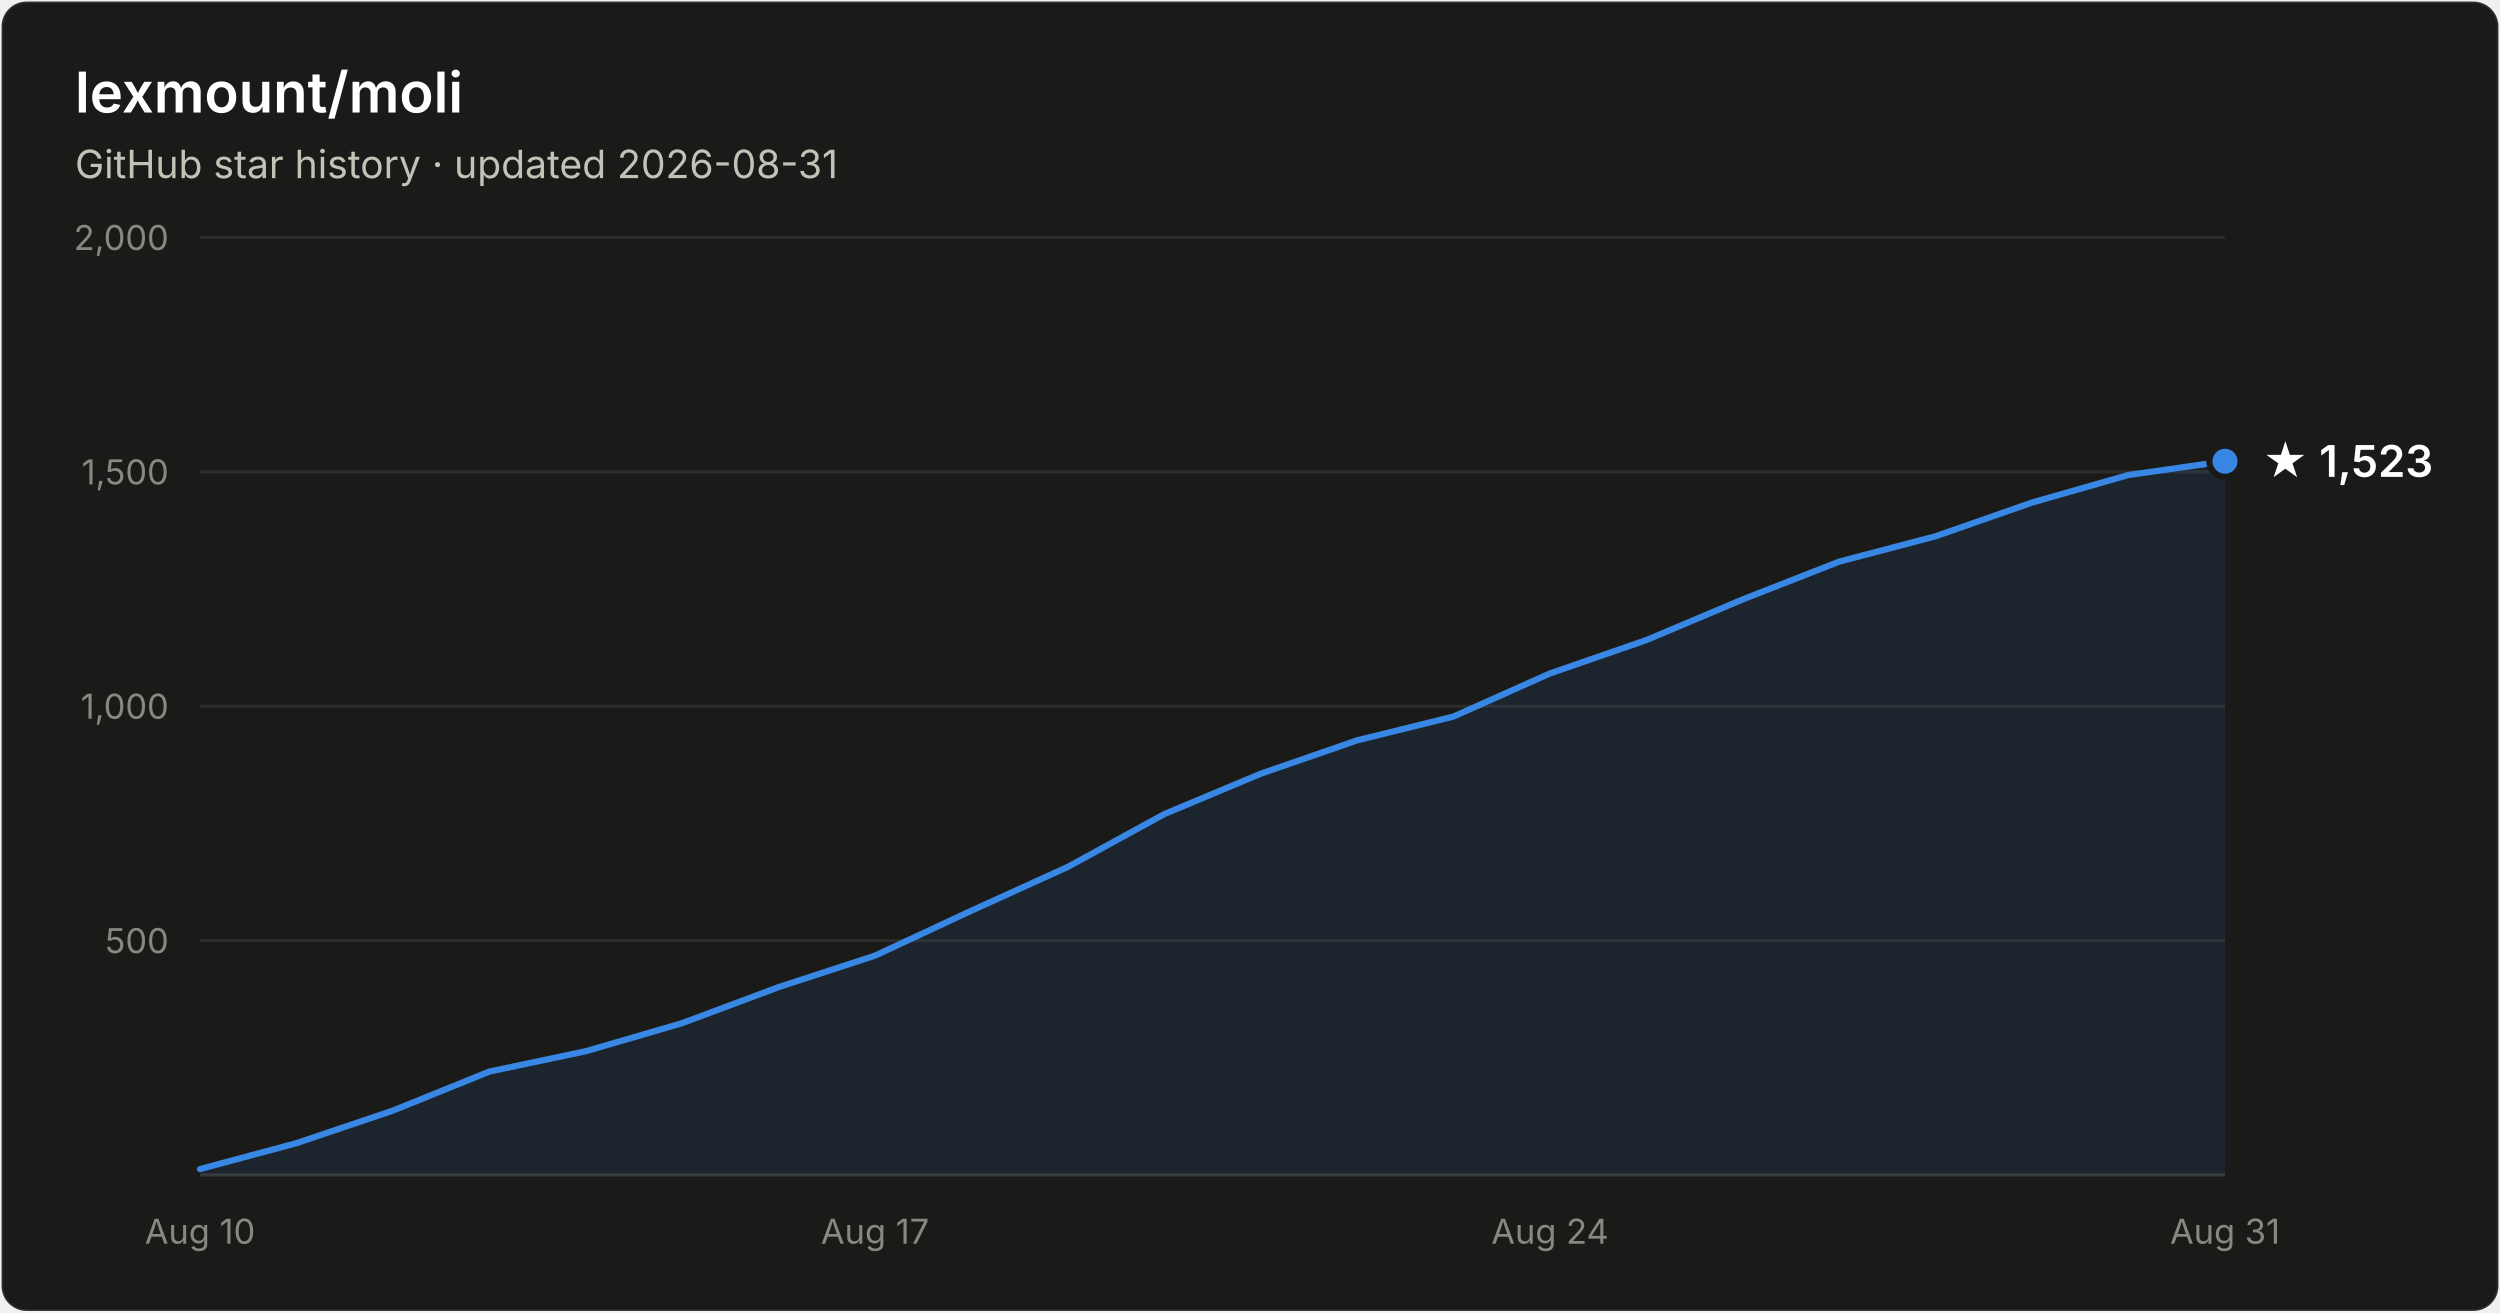
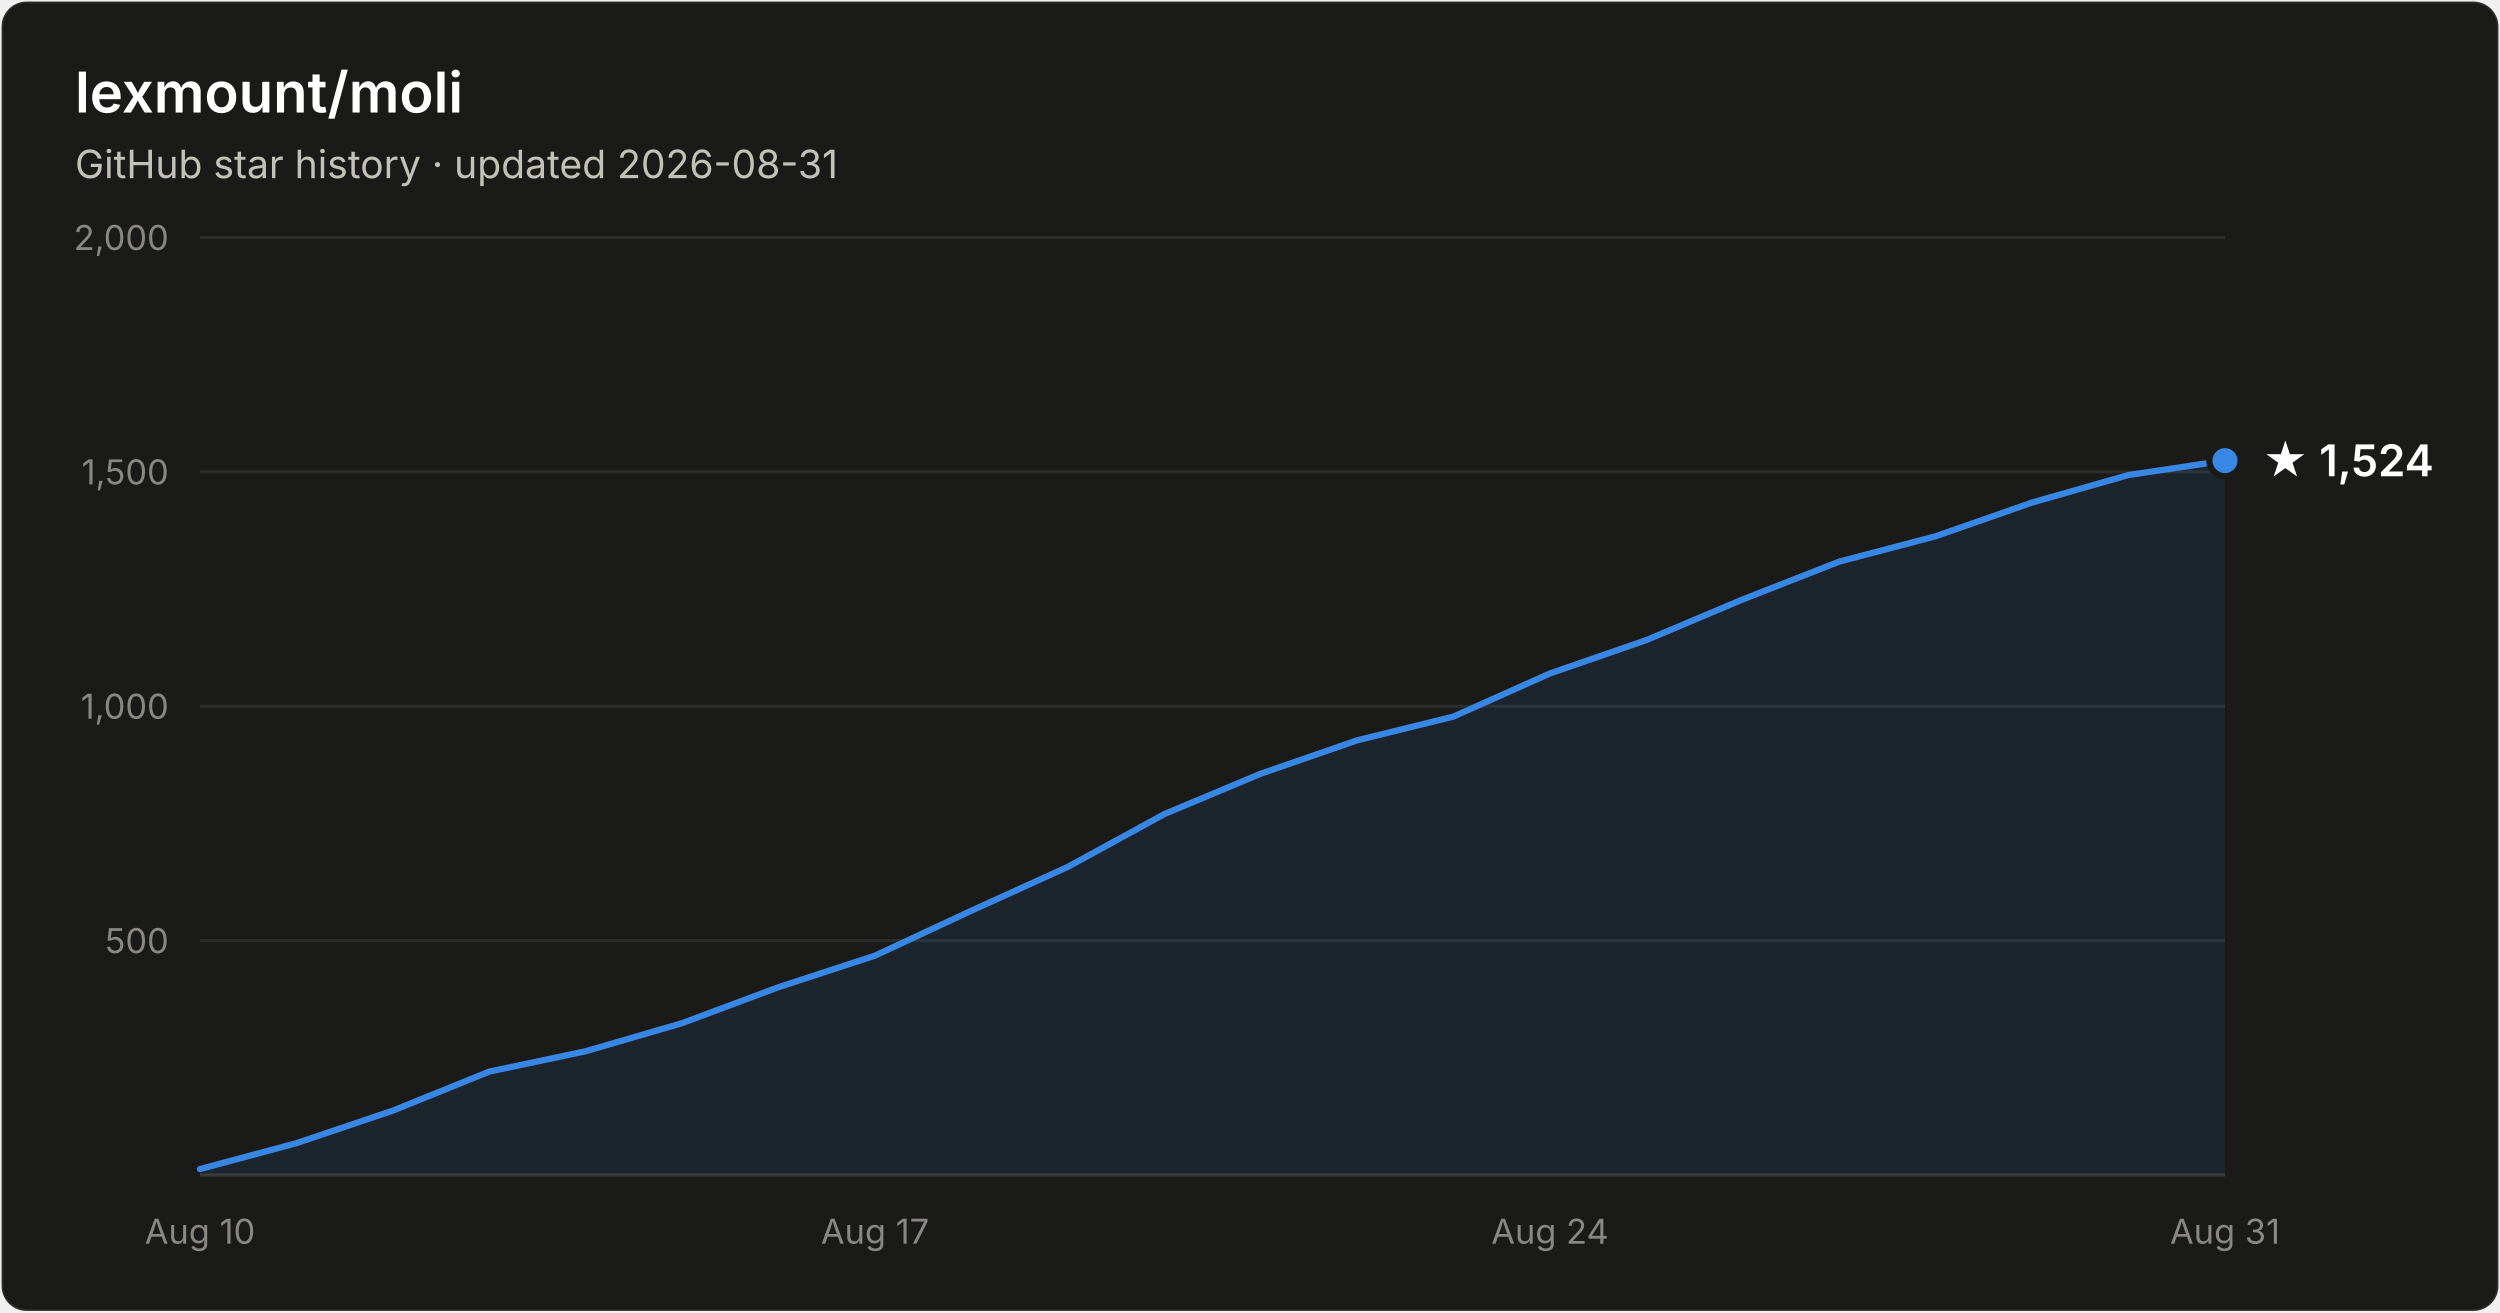
- <svg xmlns="http://www.w3.org/2000/svg" width="800" height="420" viewBox="0 0 800 420" font-family="system-ui, -apple-system, Segoe UI, sans-serif" role="img" aria-label="Star history of lexmount/moli: 1,523 stars as of 2026-08-31">
+ <svg xmlns="http://www.w3.org/2000/svg" width="800" height="420" viewBox="0 0 800 420" font-family="system-ui, -apple-system, Segoe UI, sans-serif" role="img" aria-label="Star history of lexmount/moli: 1,524 stars as of 2026-08-31">
  <rect x="0.5" y="0.5" width="799" height="419" rx="8" fill="#1a1a19" stroke="rgba(255,255,255,0.10)" />
  <text x="24" y="36" fill="#ffffff" font-size="18" font-weight="600">lexmount/moli</text>
  <text x="24" y="57" fill="#c3c2b7" font-size="12.5">GitHub star history · updated 2026-08-31</text>
  <line x1="64" y1="301.0" x2="712" y2="301.0" stroke="#2c2c2a" stroke-width="1" />
  <text x="54" y="305.0" text-anchor="end" fill="#898781" font-size="11" style="font-variant-numeric:tabular-nums">500</text>
  <line x1="64" y1="226.0" x2="712" y2="226.0" stroke="#2c2c2a" stroke-width="1" />
  <text x="54" y="230.0" text-anchor="end" fill="#898781" font-size="11" style="font-variant-numeric:tabular-nums">1,000</text>
  <line x1="64" y1="151.0" x2="712" y2="151.0" stroke="#2c2c2a" stroke-width="1" />
  <text x="54" y="155.0" text-anchor="end" fill="#898781" font-size="11" style="font-variant-numeric:tabular-nums">1,500</text>
  <line x1="64" y1="76.0" x2="712" y2="76.0" stroke="#2c2c2a" stroke-width="1" />
  <text x="54" y="80.0" text-anchor="end" fill="#898781" font-size="11" style="font-variant-numeric:tabular-nums">2,000</text>
  <line x1="64" y1="376" x2="712" y2="376" stroke="#383835" stroke-width="1" />
  <text x="64.0" y="398" text-anchor="middle" fill="#898781" font-size="11" style="font-variant-numeric:tabular-nums">Aug 10</text>
  <text x="280.0" y="398" text-anchor="middle" fill="#898781" font-size="11" style="font-variant-numeric:tabular-nums">Aug 17</text>
  <text x="496.0" y="398" text-anchor="middle" fill="#898781" font-size="11" style="font-variant-numeric:tabular-nums">Aug 24</text>
  <text x="712.0" y="398" text-anchor="middle" fill="#898781" font-size="11" style="font-variant-numeric:tabular-nums">Aug 31</text>
-   <path d="M64.0 374.1 L94.9 365.8 L125.7 355.4 L156.6 342.9 L187.4 336.4 L218.3 327.4 L249.1 315.9 L280.0 305.8 L310.9 291.4 L341.7 277.4 L372.6 260.5 L403.4 247.6 L434.3 236.9 L465.1 229.3 L496.0 215.5 L526.9 204.8 L557.7 191.8 L588.6 179.7 L619.4 171.6 L650.3 160.8 L681.1 152.0 L712.0 147.6 L712.0 376 L64.0 376 Z" fill="#3987e5" fill-opacity="0.1" />
-   <path d="M64.0 374.1 L94.9 365.8 L125.7 355.4 L156.6 342.9 L187.4 336.4 L218.3 327.4 L249.1 315.9 L280.0 305.8 L310.9 291.4 L341.7 277.4 L372.6 260.5 L403.4 247.6 L434.3 236.9 L465.1 229.3 L496.0 215.5 L526.9 204.8 L557.7 191.8 L588.6 179.7 L619.4 171.6 L650.3 160.8 L681.1 152.0 L712.0 147.6" fill="none" stroke="#3987e5" stroke-width="2" stroke-linejoin="round" stroke-linecap="round" />
-   <circle cx="712.0" cy="147.6" r="5" fill="#3987e5" stroke="#1a1a19" stroke-width="2" />
-   <text x="724.0" y="152.6" fill="#ffffff" font-size="14" font-weight="600">★ 1,523</text>
+   <path d="M64.0 374.1 L94.9 365.8 L125.7 355.4 L156.6 342.9 L187.4 336.4 L218.3 327.4 L249.1 315.9 L280.0 305.8 L310.9 291.4 L341.7 277.4 L372.6 260.5 L403.4 247.6 L434.3 236.9 L465.1 229.3 L496.0 215.5 L526.9 204.8 L557.7 191.8 L588.6 179.7 L619.4 171.6 L650.3 160.8 L681.1 152.0 L712.0 147.4 L712.0 376 L64.0 376 Z" fill="#3987e5" fill-opacity="0.1" />
+   <path d="M64.0 374.1 L94.9 365.8 L125.7 355.4 L156.6 342.9 L187.4 336.4 L218.3 327.4 L249.1 315.9 L280.0 305.8 L310.9 291.4 L341.7 277.4 L372.6 260.5 L403.4 247.6 L434.3 236.9 L465.1 229.3 L496.0 215.5 L526.9 204.8 L557.7 191.8 L588.6 179.7 L619.4 171.6 L650.3 160.8 L681.1 152.0 L712.0 147.4" fill="none" stroke="#3987e5" stroke-width="2" stroke-linejoin="round" stroke-linecap="round" />
+   <circle cx="712.0" cy="147.4" r="5" fill="#3987e5" stroke="#1a1a19" stroke-width="2" />
+   <text x="724.0" y="152.4" fill="#ffffff" font-size="14" font-weight="600">★ 1,524</text>
</svg>
